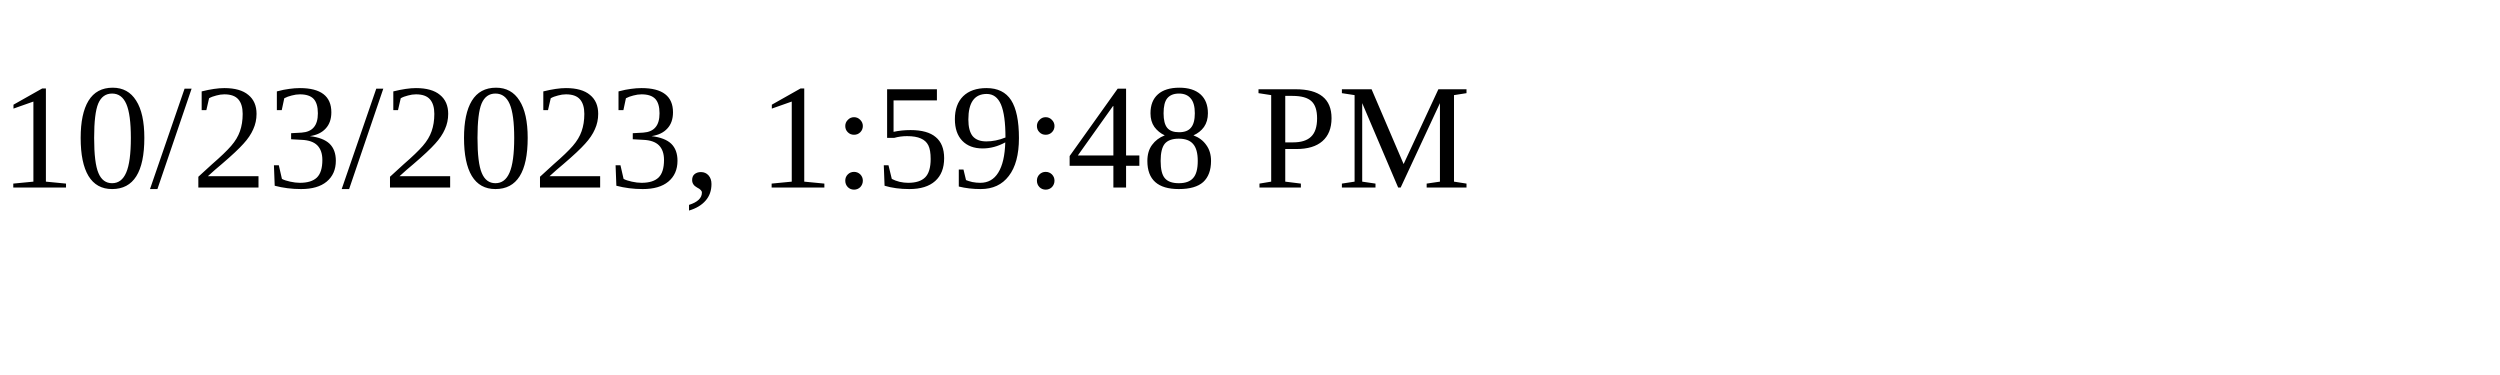
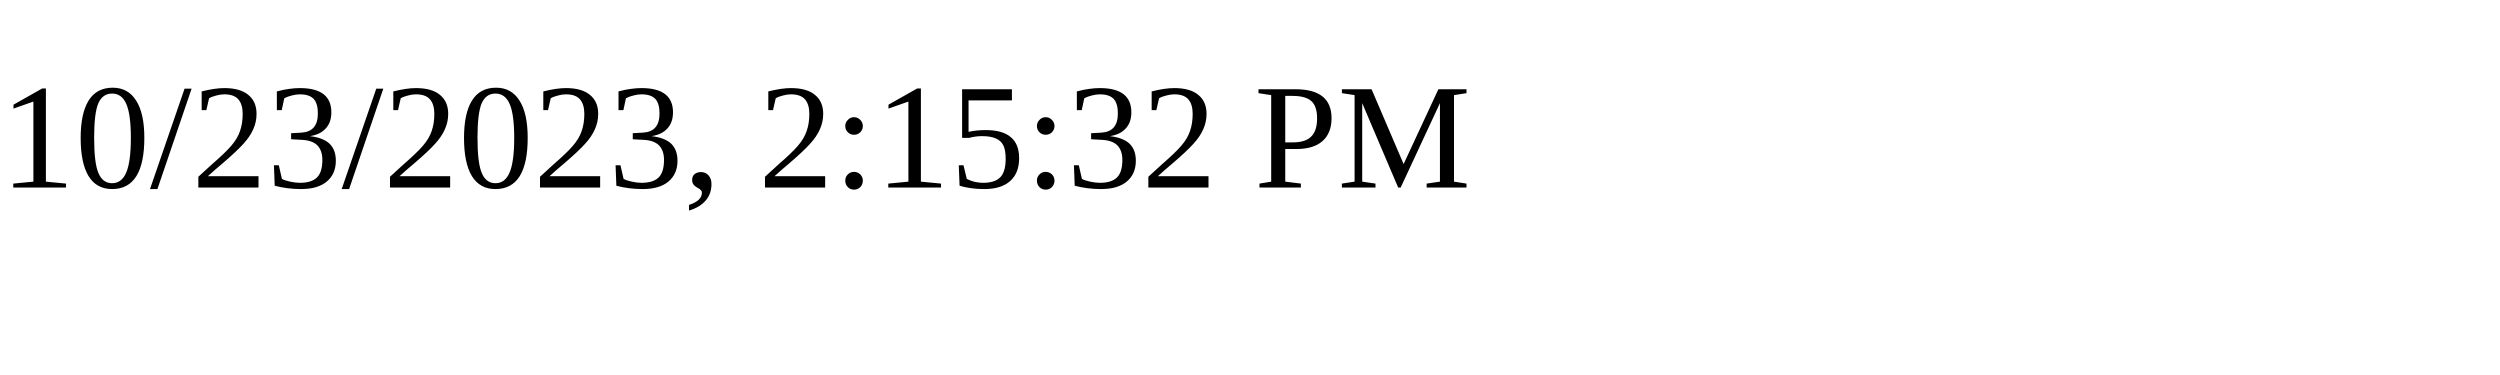
<svg xmlns="http://www.w3.org/2000/svg" height="30" width="200">
-   <text x="0" y="15">10/23/2023, 1:59:48 PM</text>
+   <text x="0" y="15">10/23/2023, 2:15:32 PM</text>
</svg>
